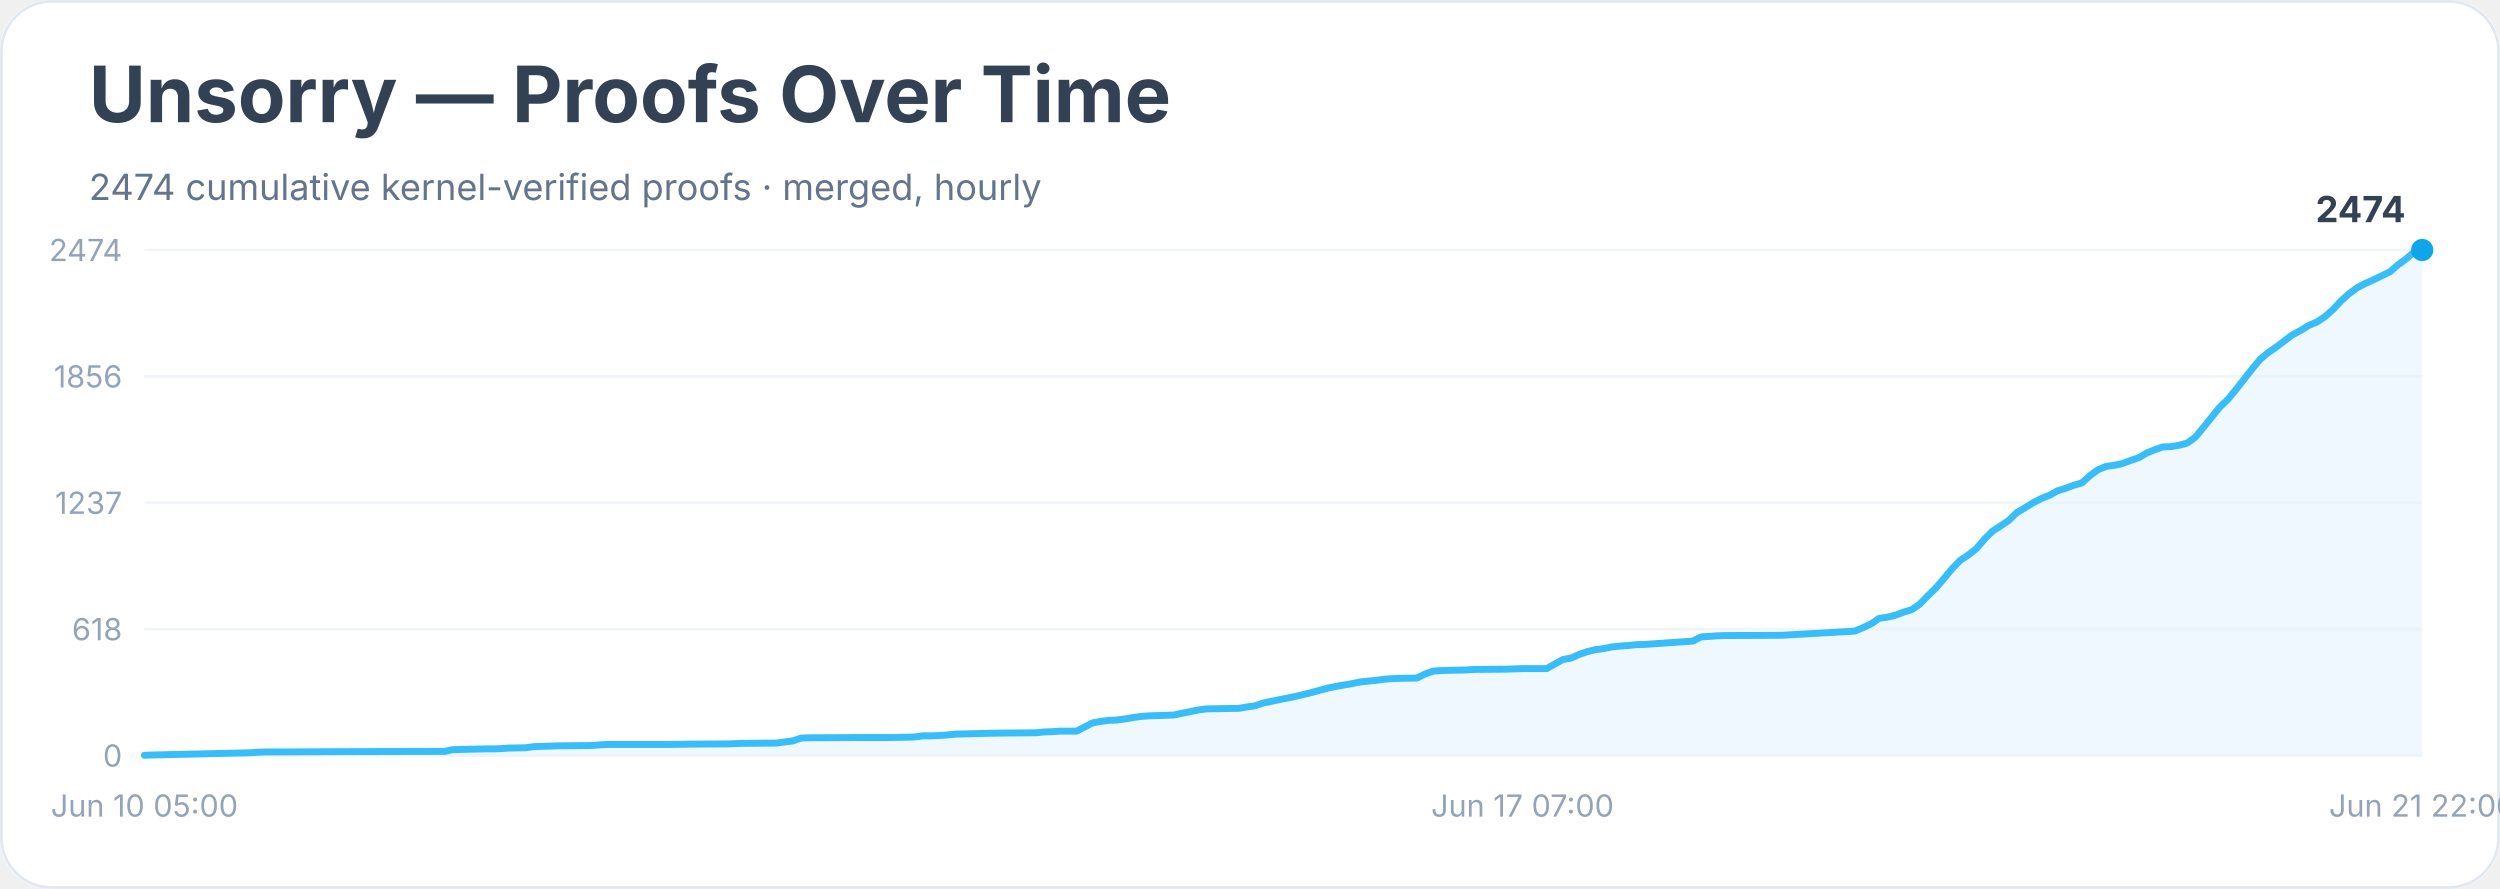
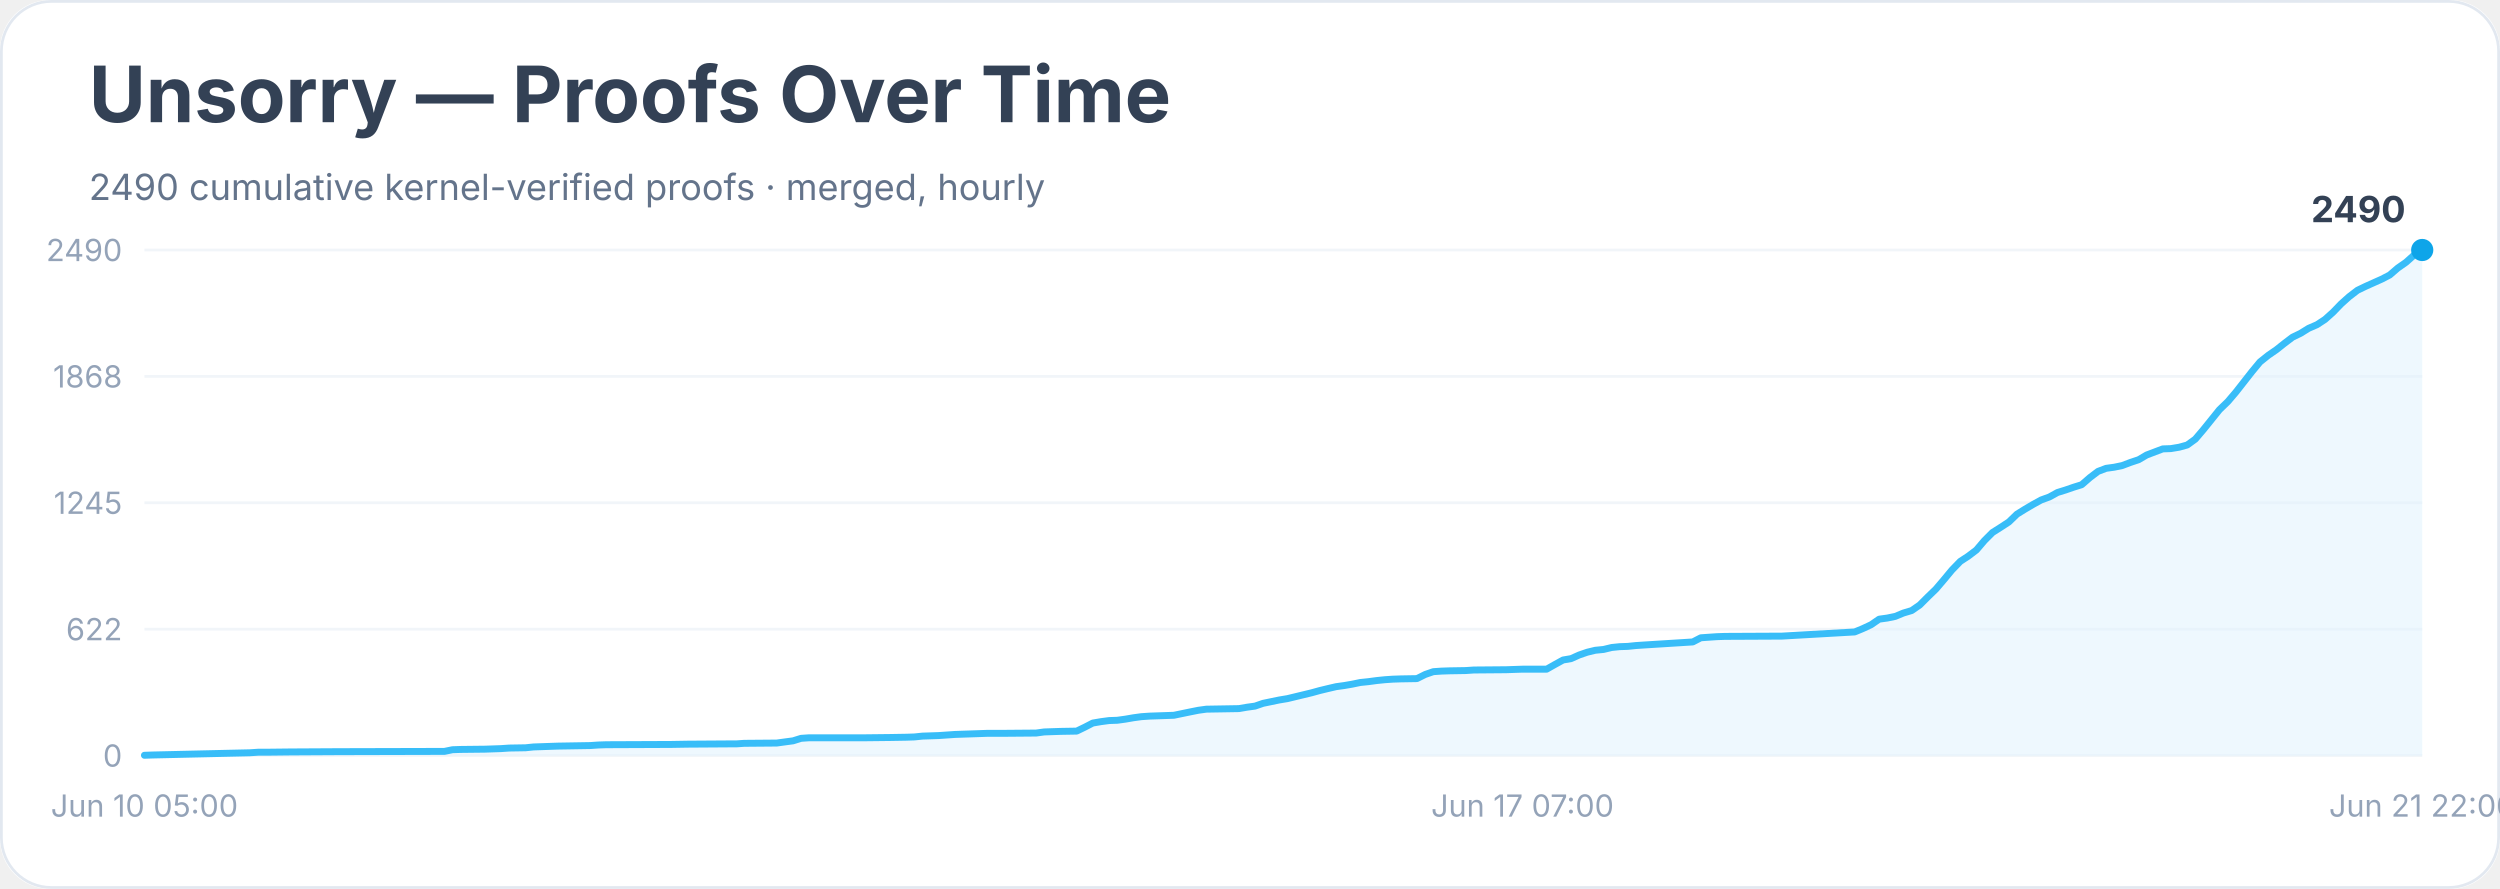
<svg xmlns="http://www.w3.org/2000/svg" width="900" height="320" viewBox="0 0 900 320" role="img" aria-labelledby="title desc">
  <rect width="900" height="100%" rx="18" fill="#ffffff" />
  <rect x="0.5" y="0.5" width="899" height="319" rx="18" fill="none" stroke="#e2e8f0" />
  <text x="32" y="44" font-family="Inter, system-ui, sans-serif" font-size="28" font-weight="700" fill="#334155">Unsorry — Proofs Over Time</text>
-   <text x="32" y="72" font-family="Inter, system-ui, sans-serif" font-size="13" fill="#64748b">2474 cumulative kernel-verified proofs · merged, hourly</text>
+   <text x="32" y="72" font-family="Inter, system-ui, sans-serif" font-size="13" fill="#64748b">2490 cumulative kernel-verified proofs · merged, hourly</text>
  <line x1="52" y1="272.0" x2="872" y2="272.0" stroke="#f1f5f9" />
  <text x="44" y="276.0" text-anchor="end" font-family="Inter, system-ui, sans-serif" font-size="11" fill="#94a3b8">0</text>
  <line x1="52" y1="226.5" x2="872" y2="226.5" stroke="#f1f5f9" />
-   <text x="44" y="230.5" text-anchor="end" font-family="Inter, system-ui, sans-serif" font-size="11" fill="#94a3b8">618</text>
+   <text x="44" y="230.5" text-anchor="end" font-family="Inter, system-ui, sans-serif" font-size="11" fill="#94a3b8">622</text>
  <line x1="52" y1="181.0" x2="872" y2="181.0" stroke="#f1f5f9" />
-   <text x="44" y="185.0" text-anchor="end" font-family="Inter, system-ui, sans-serif" font-size="11" fill="#94a3b8">1237</text>
+   <text x="44" y="185.0" text-anchor="end" font-family="Inter, system-ui, sans-serif" font-size="11" fill="#94a3b8">1245</text>
  <line x1="52" y1="135.5" x2="872" y2="135.5" stroke="#f1f5f9" />
-   <text x="44" y="139.5" text-anchor="end" font-family="Inter, system-ui, sans-serif" font-size="11" fill="#94a3b8">1856</text>
+   <text x="44" y="139.5" text-anchor="end" font-family="Inter, system-ui, sans-serif" font-size="11" fill="#94a3b8">1868</text>
  <line x1="52" y1="90.0" x2="872" y2="90.0" stroke="#f1f5f9" />
-   <text x="44" y="94.0" text-anchor="end" font-family="Inter, system-ui, sans-serif" font-size="11" fill="#94a3b8">2474</text>
-   <polygon points="52.0,272.0 52.0,271.9 54.9,271.8 89.9,271.0 92.9,270.8 95.8,270.7 104.5,270.7 122.0,270.6 160.0,270.5 162.9,269.9 165.8,269.8 174.6,269.6 177.5,269.6 180.4,269.5 183.3,269.3 189.2,269.2 192.1,268.8 200.8,268.5 212.5,268.4 215.4,268.2 218.3,268.0 241.7,268.0 247.5,267.9 262.1,267.8 265.0,267.7 267.9,267.6 279.6,267.5 282.5,267.1 285.5,266.7 288.4,265.7 291.3,265.6 311.7,265.5 320.5,265.5 326.3,265.4 329.2,265.3 332.1,264.9 335.1,264.9 338.0,264.8 340.9,264.6 343.8,264.3 355.5,264.0 361.3,263.9 373.0,263.8 375.9,263.5 378.8,263.4 381.8,263.2 387.6,263.2 390.5,261.7 393.4,260.2 396.3,259.7 399.3,259.3 402.2,259.2 405.1,258.8 408.0,258.3 410.9,257.9 413.9,257.7 416.8,257.6 422.6,257.4 425.5,256.8 428.4,256.2 431.4,255.6 434.3,255.2 440.1,255.1 446.0,255.0 448.9,254.5 451.8,254.1 454.7,253.1 457.6,252.5 460.5,251.9 463.5,251.3 466.4,250.7 469.3,250.0 472.2,249.3 475.1,248.5 478.0,247.7 481.0,247.1 483.9,246.6 486.8,246.1 489.7,245.5 492.6,245.2 495.6,244.9 498.5,244.5 501.4,244.3 504.3,244.2 510.1,244.1 513.1,242.6 516.0,241.6 518.9,241.4 521.8,241.3 527.7,241.2 530.6,241.0 542.2,240.9 548.1,240.7 556.8,240.7 559.8,239.0 562.7,237.4 565.6,236.9 568.5,235.6 571.4,234.6 574.3,233.9 577.3,233.5 580.2,232.9 583.1,232.6 586.0,232.4 588.9,232.1 591.9,232.0 609.4,230.8 612.3,229.3 615.2,229.1 618.1,228.9 621.0,228.8 641.5,228.7 667.7,227.2 670.6,226.0 673.6,224.6 676.5,222.6 679.4,222.2 682.3,221.5 685.2,220.4 688.2,219.5 691.1,217.5 694.0,214.5 696.9,211.7 699.8,208.3 702.7,204.8 705.7,201.7 708.6,199.8 711.5,197.5 714.4,194.1 717.3,191.2 720.3,189.3 723.2,187.3 726.1,184.5 729.0,182.8 731.9,181.0 734.8,179.5 737.8,178.3 740.7,176.7 743.6,175.8 746.5,174.7 749.4,173.9 752.4,171.2 755.3,169.1 758.2,167.9 761.1,167.5 764.0,166.9 766.9,165.8 769.9,164.8 772.8,163.1 775.7,161.9 778.6,160.9 781.5,160.8 784.5,160.3 787.4,159.5 790.3,157.4 793.2,153.9 796.1,150.3 799.0,146.7 802.0,143.8 804.9,140.3 807.8,136.6 810.7,132.9 813.6,129.4 816.6,126.9 819.5,124.9 822.4,122.7 825.3,120.5 828.2,119.0 831.1,117.2 834.1,115.9 837.0,114.0 839.9,111.4 842.8,108.3 845.7,105.7 848.7,103.5 851.6,102.0 854.5,100.7 857.4,99.3 860.3,97.9 863.2,95.4 866.2,93.2 869.1,90.7 872.0,90.0 872.0,272.0" fill="#e0f2fe" opacity="0.55" />
-   <polyline points="52.0,271.9 54.9,271.8 89.9,271.0 92.9,270.8 95.8,270.7 104.5,270.7 122.0,270.6 160.0,270.5 162.9,269.9 165.8,269.8 174.6,269.6 177.5,269.6 180.4,269.5 183.3,269.3 189.2,269.2 192.1,268.8 200.8,268.5 212.5,268.4 215.4,268.2 218.3,268.0 241.7,268.0 247.5,267.9 262.1,267.8 265.0,267.7 267.9,267.6 279.6,267.5 282.5,267.1 285.5,266.7 288.4,265.7 291.3,265.6 311.7,265.5 320.5,265.5 326.3,265.4 329.2,265.3 332.1,264.9 335.1,264.9 338.0,264.8 340.9,264.6 343.8,264.3 355.5,264.0 361.3,263.9 373.0,263.8 375.9,263.5 378.8,263.4 381.8,263.2 387.6,263.2 390.5,261.7 393.4,260.2 396.3,259.7 399.3,259.3 402.2,259.2 405.1,258.8 408.0,258.3 410.9,257.9 413.9,257.7 416.8,257.6 422.6,257.4 425.5,256.8 428.4,256.2 431.4,255.6 434.3,255.2 440.1,255.1 446.0,255.0 448.9,254.5 451.8,254.1 454.7,253.1 457.6,252.5 460.5,251.9 463.5,251.3 466.4,250.7 469.3,250.0 472.2,249.3 475.1,248.5 478.0,247.7 481.0,247.1 483.9,246.6 486.8,246.1 489.7,245.5 492.6,245.2 495.6,244.9 498.5,244.5 501.4,244.3 504.3,244.2 510.1,244.1 513.1,242.6 516.0,241.6 518.9,241.4 521.8,241.3 527.7,241.2 530.6,241.0 542.2,240.9 548.1,240.7 556.8,240.7 559.8,239.0 562.7,237.4 565.6,236.9 568.5,235.6 571.4,234.6 574.3,233.9 577.3,233.5 580.2,232.9 583.1,232.6 586.0,232.4 588.9,232.1 591.9,232.0 609.4,230.8 612.3,229.3 615.2,229.1 618.1,228.9 621.0,228.8 641.5,228.7 667.7,227.2 670.6,226.0 673.6,224.6 676.5,222.6 679.4,222.2 682.3,221.5 685.2,220.4 688.2,219.5 691.1,217.5 694.0,214.5 696.9,211.7 699.8,208.3 702.7,204.8 705.7,201.7 708.6,199.8 711.5,197.5 714.4,194.1 717.3,191.2 720.3,189.3 723.2,187.3 726.1,184.5 729.0,182.8 731.9,181.0 734.8,179.5 737.8,178.3 740.7,176.7 743.6,175.8 746.5,174.7 749.4,173.9 752.4,171.2 755.3,169.1 758.2,167.9 761.1,167.5 764.0,166.9 766.9,165.8 769.9,164.8 772.8,163.1 775.7,161.9 778.6,160.9 781.5,160.8 784.5,160.3 787.4,159.5 790.3,157.4 793.2,153.9 796.1,150.3 799.0,146.7 802.0,143.8 804.9,140.3 807.8,136.6 810.7,132.9 813.6,129.4 816.6,126.9 819.5,124.9 822.4,122.7 825.3,120.5 828.2,119.0 831.1,117.2 834.1,115.9 837.0,114.0 839.9,111.4 842.8,108.3 845.7,105.7 848.7,103.5 851.6,102.0 854.5,100.7 857.4,99.3 860.3,97.9 863.2,95.4 866.2,93.2 869.1,90.7 872.0,90.0" fill="none" stroke="#38bdf8" stroke-width="2.5" stroke-linejoin="round" stroke-linecap="round" />
+   <text x="44" y="94.0" text-anchor="end" font-family="Inter, system-ui, sans-serif" font-size="11" fill="#94a3b8">2490</text>
+   <polygon points="52.0,272.0 52.0,271.9 54.9,271.8 89.9,271.0 92.9,270.8 95.8,270.8 104.5,270.7 122.0,270.6 160.0,270.5 162.9,269.9 165.8,269.8 174.6,269.7 177.5,269.6 180.4,269.5 183.3,269.3 189.2,269.2 192.1,268.9 200.8,268.6 212.5,268.4 215.4,268.2 218.3,268.1 241.7,268.0 247.5,267.9 262.1,267.8 265.0,267.8 267.9,267.6 279.6,267.5 282.5,267.1 285.5,266.7 288.4,265.8 291.3,265.6 311.7,265.6 320.5,265.5 326.3,265.4 329.2,265.3 332.1,265.0 335.1,264.9 338.0,264.8 340.9,264.6 343.8,264.4 355.5,264.0 361.3,264.0 373.0,263.9 375.9,263.5 378.8,263.4 381.8,263.3 387.6,263.2 390.5,261.8 393.4,260.3 396.3,259.8 399.3,259.4 402.2,259.3 405.1,258.9 408.0,258.4 410.9,258.0 413.9,257.8 416.8,257.7 422.6,257.5 425.5,256.9 428.4,256.3 431.4,255.7 434.3,255.3 440.1,255.2 446.0,255.1 448.9,254.6 451.8,254.2 454.7,253.2 457.6,252.6 460.5,252.0 463.5,251.5 466.4,250.8 469.3,250.1 472.2,249.4 475.1,248.6 478.0,247.9 481.0,247.2 483.9,246.8 486.8,246.3 489.7,245.7 492.6,245.4 495.6,245.0 498.5,244.7 501.4,244.5 504.3,244.4 510.1,244.3 513.1,242.8 516.0,241.8 518.9,241.6 521.8,241.5 527.7,241.4 530.6,241.2 542.2,241.1 548.1,240.9 556.8,240.9 559.8,239.2 562.7,237.6 565.6,237.1 568.5,235.8 571.4,234.8 574.3,234.1 577.3,233.8 580.2,233.1 583.1,232.8 586.0,232.7 588.9,232.4 591.9,232.2 609.4,231.1 612.3,229.6 615.2,229.4 618.1,229.2 621.0,229.1 641.5,229.0 667.7,227.5 670.6,226.3 673.6,224.9 676.5,222.9 679.4,222.5 682.3,221.9 685.2,220.7 688.2,219.8 691.1,217.8 694.0,214.9 696.9,212.1 699.8,208.7 702.7,205.2 705.7,202.1 708.6,200.2 711.5,198.0 714.4,194.6 717.3,191.7 720.3,189.8 723.2,187.9 726.1,185.1 729.0,183.3 731.9,181.6 734.8,180.0 737.8,178.9 740.7,177.3 743.6,176.4 746.5,175.4 749.4,174.5 752.4,171.9 755.3,169.7 758.2,168.6 761.1,168.2 764.0,167.6 766.9,166.5 769.9,165.5 772.8,163.8 775.7,162.7 778.6,161.6 781.5,161.5 784.5,161.0 787.4,160.2 790.3,158.1 793.2,154.7 796.1,151.1 799.0,147.5 802.0,144.6 804.9,141.2 807.8,137.5 810.7,133.8 813.6,130.3 816.6,127.9 819.5,125.9 822.4,123.6 825.3,121.4 828.2,120.0 831.1,118.2 834.1,116.9 837.0,115.0 839.9,112.4 842.8,109.4 845.7,106.8 848.7,104.5 851.6,103.1 854.5,101.8 857.4,100.5 860.3,99.0 863.2,96.5 866.2,94.4 869.1,91.8 872.0,90.0 872.0,272.0" fill="#e0f2fe" opacity="0.55" />
+   <polyline points="52.0,271.9 54.9,271.8 89.9,271.0 92.9,270.8 95.8,270.8 104.5,270.7 122.0,270.6 160.0,270.5 162.9,269.9 165.8,269.8 174.6,269.7 177.5,269.6 180.4,269.5 183.3,269.3 189.2,269.2 192.1,268.9 200.8,268.6 212.5,268.4 215.4,268.2 218.3,268.1 241.7,268.0 247.5,267.9 262.1,267.8 265.0,267.8 267.9,267.6 279.6,267.5 282.5,267.1 285.5,266.7 288.4,265.8 291.3,265.6 311.7,265.6 320.5,265.5 326.3,265.4 329.2,265.3 332.1,265.0 335.1,264.9 338.0,264.8 340.9,264.6 343.8,264.4 355.5,264.0 361.3,264.0 373.0,263.9 375.9,263.5 378.8,263.4 381.8,263.3 387.6,263.2 390.5,261.8 393.4,260.3 396.3,259.8 399.3,259.4 402.2,259.3 405.1,258.9 408.0,258.4 410.9,258.0 413.9,257.8 416.8,257.7 422.6,257.5 425.5,256.9 428.4,256.3 431.4,255.7 434.3,255.3 440.1,255.2 446.0,255.1 448.9,254.6 451.8,254.2 454.7,253.2 457.6,252.6 460.5,252.0 463.5,251.5 466.4,250.8 469.3,250.1 472.2,249.4 475.1,248.6 478.0,247.9 481.0,247.2 483.9,246.8 486.8,246.3 489.7,245.7 492.6,245.4 495.6,245.0 498.5,244.7 501.4,244.5 504.3,244.4 510.1,244.3 513.1,242.8 516.0,241.8 518.9,241.6 521.8,241.5 527.7,241.4 530.6,241.2 542.2,241.1 548.1,240.9 556.8,240.9 559.8,239.2 562.7,237.6 565.6,237.1 568.5,235.8 571.4,234.8 574.3,234.1 577.3,233.8 580.2,233.1 583.1,232.8 586.0,232.7 588.9,232.4 591.9,232.2 609.4,231.1 612.3,229.6 615.2,229.4 618.1,229.2 621.0,229.1 641.5,229.0 667.7,227.5 670.6,226.3 673.6,224.9 676.5,222.9 679.4,222.5 682.3,221.9 685.2,220.7 688.2,219.8 691.1,217.8 694.0,214.9 696.9,212.1 699.8,208.7 702.7,205.2 705.7,202.1 708.6,200.2 711.5,198.0 714.4,194.6 717.3,191.7 720.3,189.8 723.2,187.9 726.1,185.1 729.0,183.3 731.9,181.6 734.8,180.0 737.8,178.9 740.7,177.3 743.6,176.4 746.5,175.4 749.4,174.5 752.4,171.9 755.3,169.7 758.2,168.6 761.1,168.2 764.0,167.6 766.9,166.5 769.9,165.5 772.8,163.8 775.7,162.7 778.6,161.6 781.5,161.5 784.5,161.0 787.4,160.2 790.3,158.1 793.2,154.7 796.1,151.1 799.0,147.5 802.0,144.6 804.9,141.2 807.8,137.5 810.7,133.8 813.6,130.3 816.6,127.9 819.5,125.9 822.4,123.6 825.3,121.4 828.2,120.0 831.1,118.2 834.1,116.9 837.0,115.0 839.9,112.4 842.8,109.4 845.7,106.8 848.7,104.5 851.6,103.1 854.5,101.8 857.4,100.5 860.3,99.0 863.2,96.5 866.2,94.4 869.1,91.8 872.0,90.0" fill="none" stroke="#38bdf8" stroke-width="2.5" stroke-linejoin="round" stroke-linecap="round" />
  <circle cx="872.0" cy="90.0" r="4" fill="#0ea5e9" />
-   <text x="866.0" y="80.0" text-anchor="end" font-family="Inter, system-ui, sans-serif" font-size="13" font-weight="700" fill="#334155">2474</text>
+   <text x="866.0" y="80.0" text-anchor="end" font-family="Inter, system-ui, sans-serif" font-size="13" font-weight="700" fill="#334155">2490</text>
  <text x="52.0" y="294" text-anchor="middle" font-family="Inter, system-ui, sans-serif" font-size="11" fill="#94a3b8">Jun 10 05:00</text>
  <text x="548.1" y="294" text-anchor="middle" font-family="Inter, system-ui, sans-serif" font-size="11" fill="#94a3b8">Jun 17 07:00</text>
  <text x="872.0" y="294" text-anchor="middle" font-family="Inter, system-ui, sans-serif" font-size="11" fill="#94a3b8">Jun 21 22:00</text>
</svg>
